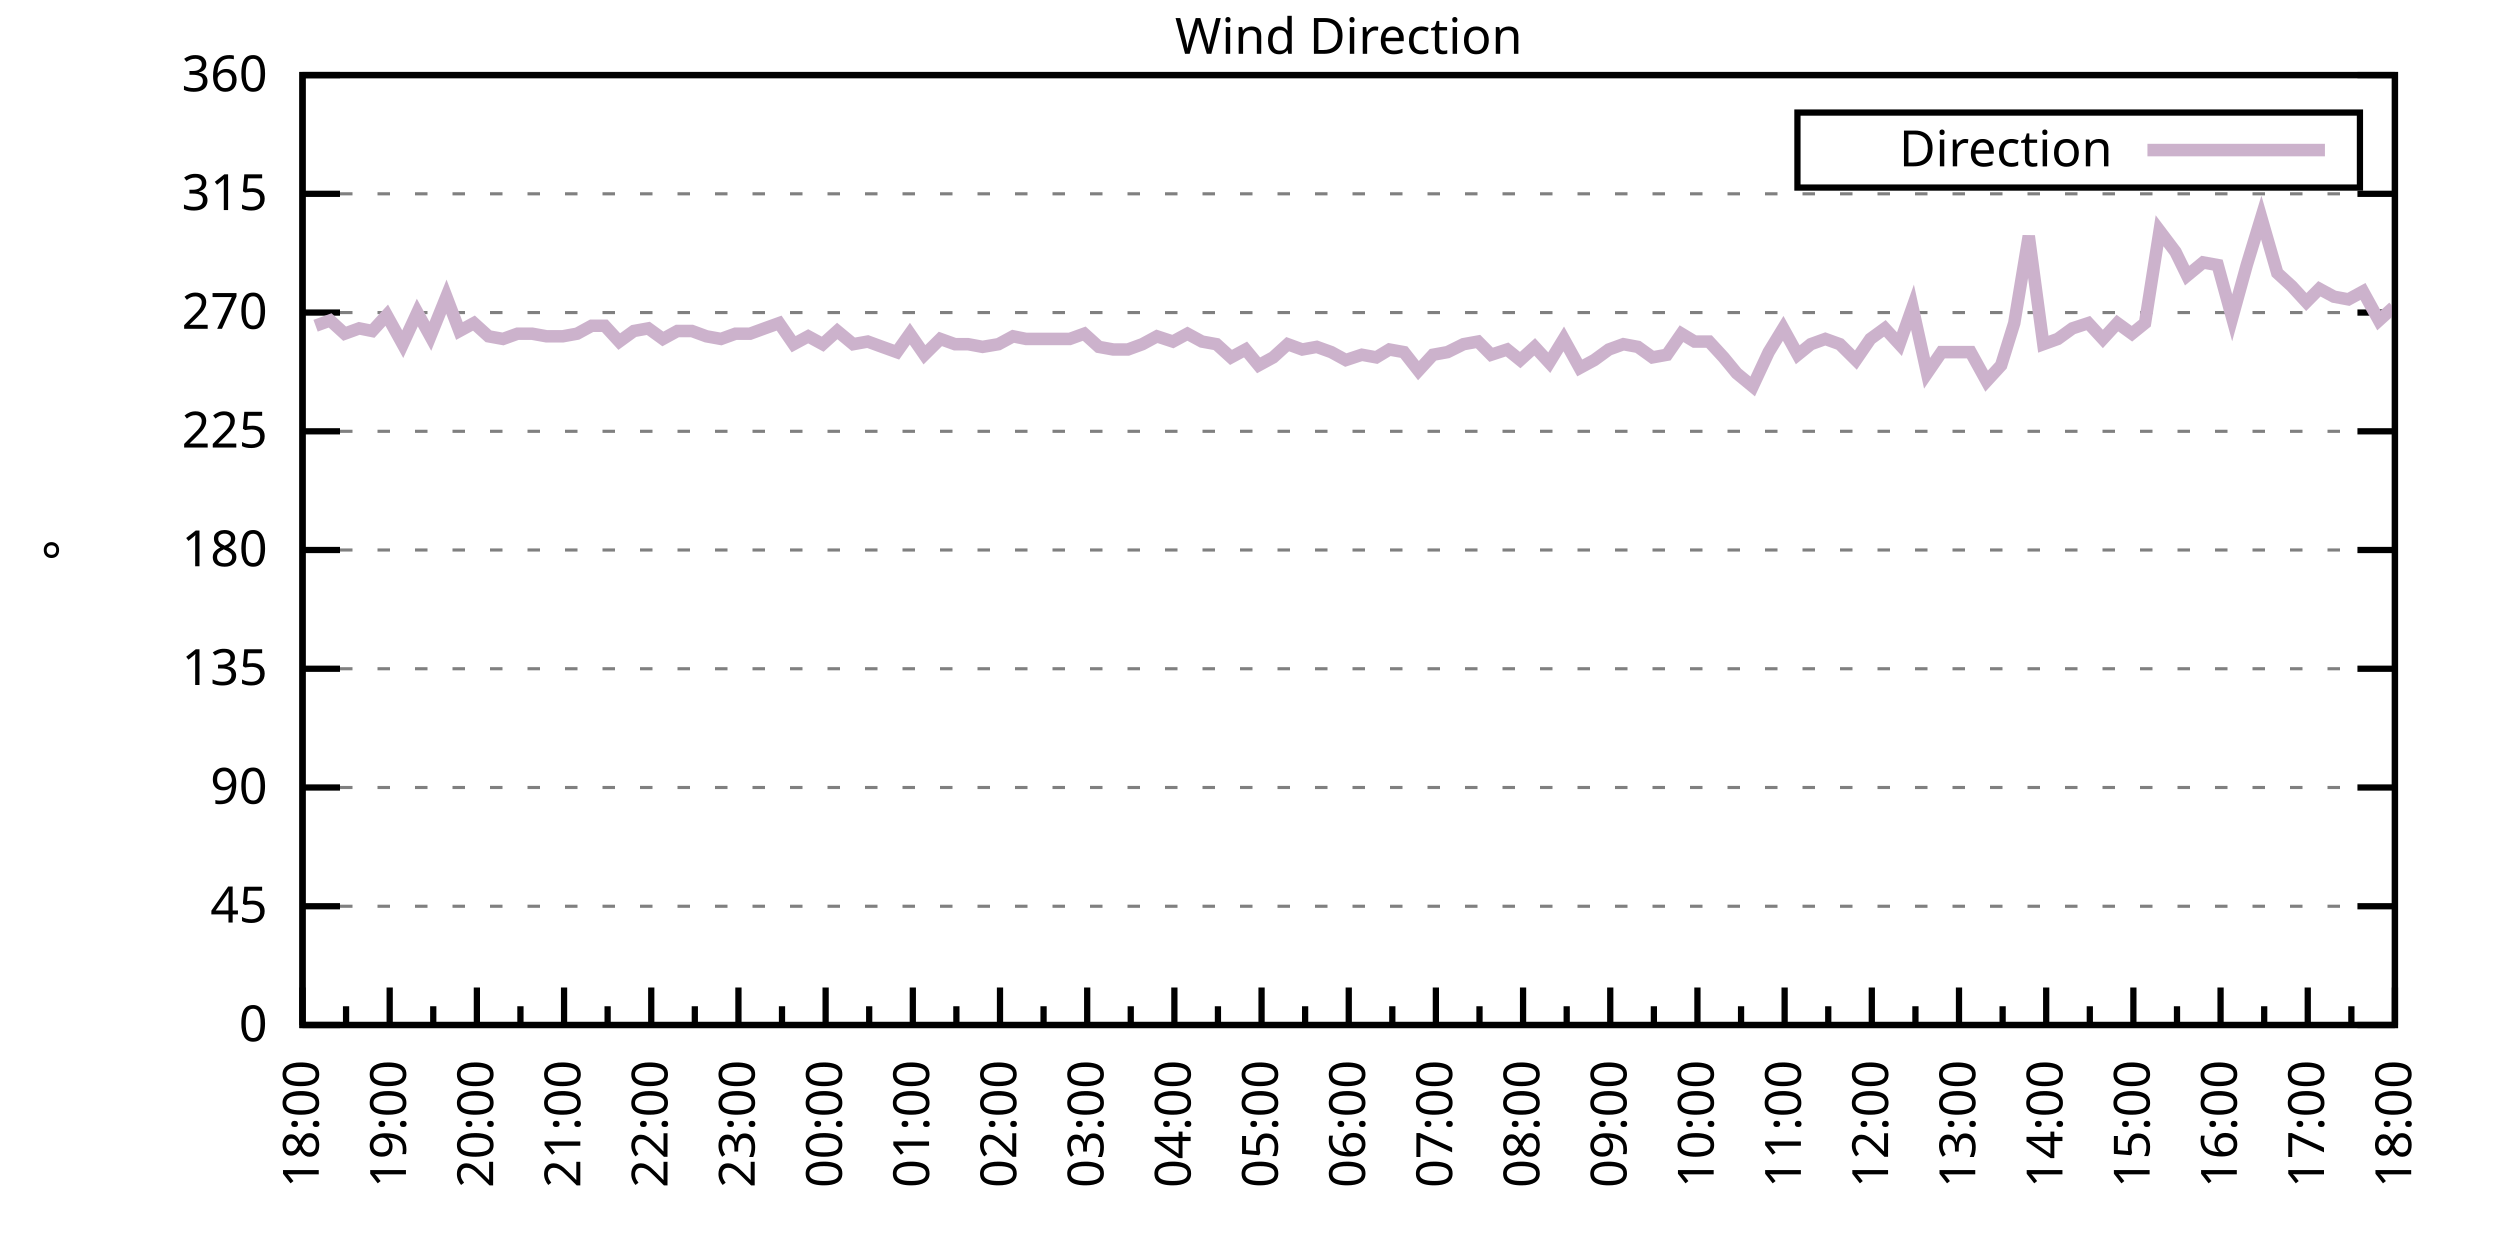
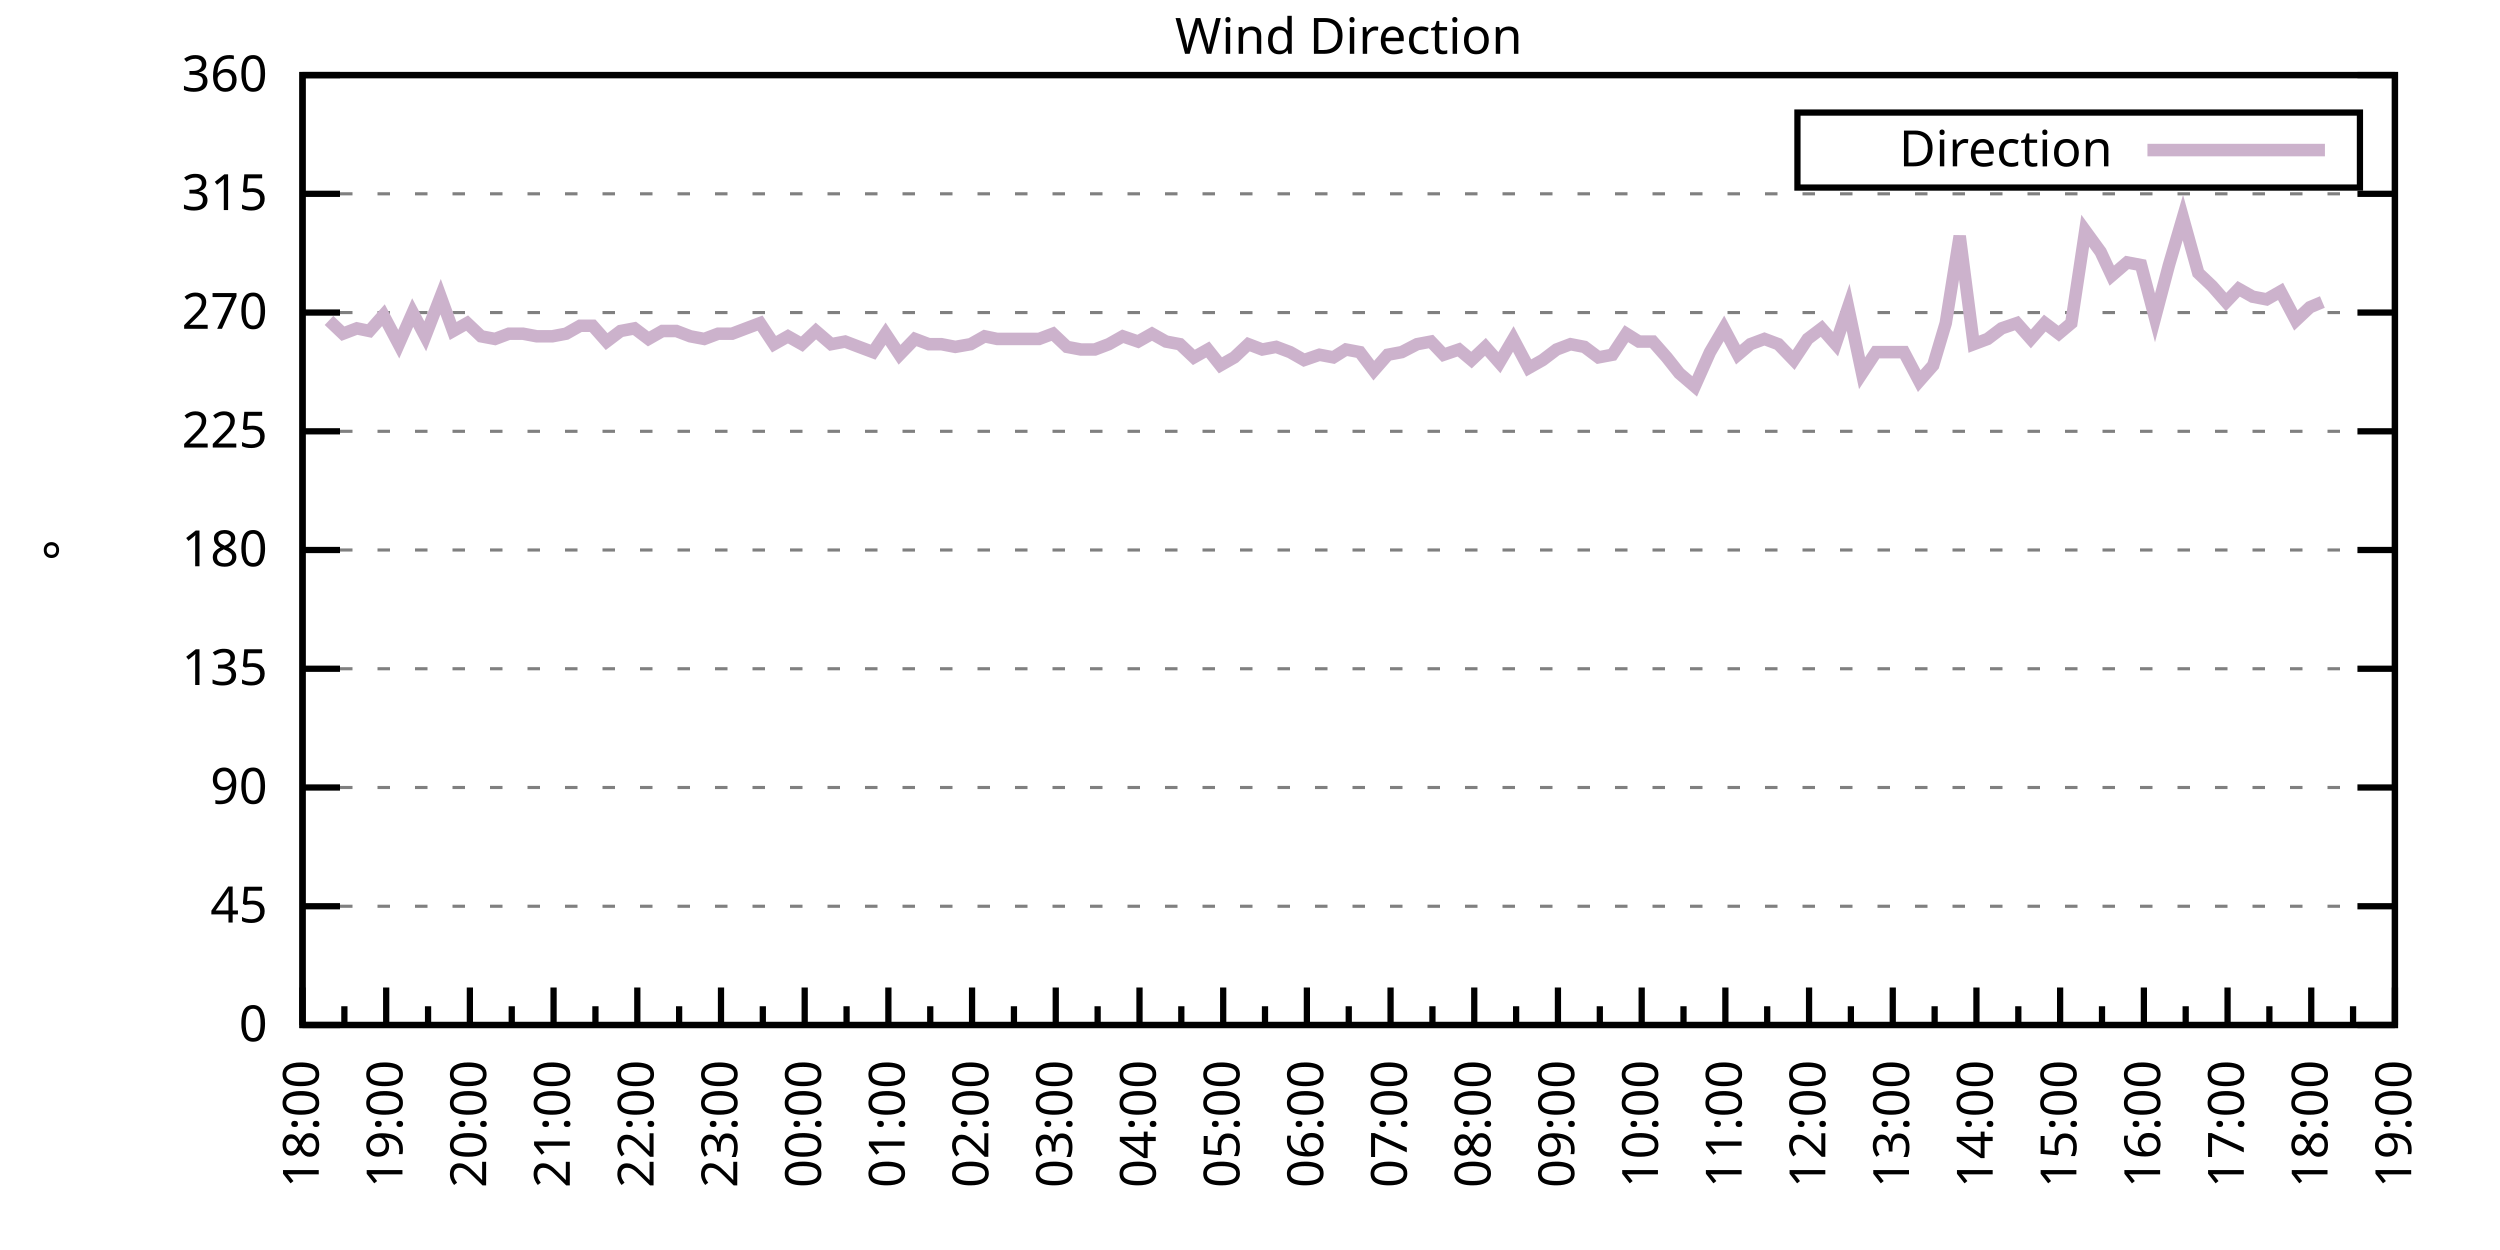
<svg xmlns="http://www.w3.org/2000/svg" xmlns:xlink="http://www.w3.org/1999/xlink" width="400" height="200" viewBox="0 0 400 200">
  <g id="gnuplot_canvas">
    <rect x="0" y="0" width="400" height="200" fill="none" />
    <defs>
      <circle id="gpDot" r="0.5" stroke-width="0.5" stroke="currentColor" />
      <path id="gpPt0" stroke-width="0.333" stroke="currentColor" d="M-1,0 h2 M0,-1 v2" />
      <path id="gpPt1" stroke-width="0.333" stroke="currentColor" d="M-1,-1 L1,1 M1,-1 L-1,1" />
      <path id="gpPt2" stroke-width="0.333" stroke="currentColor" d="M-1,0 L1,0 M0,-1 L0,1 M-1,-1 L1,1 M-1,1 L1,-1" />
      <rect id="gpPt3" stroke-width="0.333" stroke="currentColor" x="-1" y="-1" width="2" height="2" />
      <rect id="gpPt4" stroke-width="0.333" stroke="currentColor" fill="currentColor" x="-1" y="-1" width="2" height="2" />
      <circle id="gpPt5" stroke-width="0.333" stroke="currentColor" cx="0" cy="0" r="1" />
      <use xlink:href="#gpPt5" id="gpPt6" fill="currentColor" stroke="none" />
      <path id="gpPt7" stroke-width="0.333" stroke="currentColor" d="M0,-1.33 L-1.33,0.67 L1.33,0.67 z" />
      <use xlink:href="#gpPt7" id="gpPt8" fill="currentColor" stroke="none" />
      <use xlink:href="#gpPt7" id="gpPt9" stroke="currentColor" transform="rotate(180)" />
      <use xlink:href="#gpPt9" id="gpPt10" fill="currentColor" stroke="none" />
      <use xlink:href="#gpPt3" id="gpPt11" stroke="currentColor" transform="rotate(45)" />
      <use xlink:href="#gpPt11" id="gpPt12" fill="currentColor" stroke="none" />
      <path id="gpPt13" stroke-width="0.333" stroke="currentColor" d="M0,1.330 L1.265,0.411 L0.782,-1.067 L-0.782,-1.076 L-1.265,0.411 z" />
      <use xlink:href="#gpPt13" id="gpPt14" fill="currentColor" stroke="none" />
      <filter id="textbox" filterUnits="objectBoundingBox" x="0" y="0" height="1" width="1">
        <feFlood flood-color="white" flood-opacity="1" result="bgnd" />
        <feComposite in="SourceGraphic" in2="bgnd" operator="atop" />
      </filter>
      <filter id="greybox" filterUnits="objectBoundingBox" x="0" y="0" height="1" width="1">
        <feFlood flood-color="lightgrey" flood-opacity="1" result="grey" />
        <feComposite in="SourceGraphic" in2="grey" operator="atop" />
      </filter>
    </defs>
    <g fill="none" color="white" stroke="currentColor" stroke-width="1.00" stroke-linecap="butt" stroke-linejoin="miter">
</g>
    <g fill="none" color="black" stroke="currentColor" stroke-width="1.00" stroke-linecap="butt" stroke-linejoin="miter">
      <g stroke="none" shape-rendering="crispEdges">
        <polygon fill="rgb(255, 255, 255)" points="48.40,164.00 383.18,164.00 383.18,12.02 48.40,12.02 " />
      </g>
    </g>
    <g fill="none" color="black" stroke="currentColor" stroke-width="1.00" stroke-linecap="butt" stroke-linejoin="miter">
</g>
    <g fill="none" color="black" stroke="black" stroke-width="0.50" stroke-linecap="butt" stroke-linejoin="miter">
</g>
    <g fill="none" color="gray" stroke="currentColor" stroke-width="0.50" stroke-linecap="butt" stroke-linejoin="miter">
      <path stroke="gray" stroke-dasharray="2,4" class="gridline" d="M48.40,164.00 L383.19,164.00  " />
    </g>
    <g fill="none" color="gray" stroke="gray" stroke-width="1.00" stroke-linecap="butt" stroke-linejoin="miter">
</g>
    <g fill="none" color="black" stroke="currentColor" stroke-width="1.00" stroke-linecap="butt" stroke-linejoin="miter">
      <path stroke="black" d="M48.40,164.00 L54.40,164.00 M383.19,164.00 L377.19,164.00  " />
      <g transform="translate(42.80,166.60)" stroke="none" fill="black" font-family="Sans" font-size="8.00" text-anchor="end">
        <text>
          <tspan font-family="Sans"> 0</tspan>
        </text>
      </g>
    </g>
    <g fill="none" color="black" stroke="currentColor" stroke-width="1.00" stroke-linecap="butt" stroke-linejoin="miter">
</g>
    <g fill="none" color="black" stroke="black" stroke-width="0.50" stroke-linecap="butt" stroke-linejoin="miter">
</g>
    <g fill="none" color="gray" stroke="currentColor" stroke-width="0.50" stroke-linecap="butt" stroke-linejoin="miter">
      <path stroke="gray" stroke-dasharray="2,4" class="gridline" d="M48.40,145.00 L383.19,145.00  " />
    </g>
    <g fill="none" color="gray" stroke="gray" stroke-width="1.00" stroke-linecap="butt" stroke-linejoin="miter">
</g>
    <g fill="none" color="black" stroke="currentColor" stroke-width="1.00" stroke-linecap="butt" stroke-linejoin="miter">
      <path stroke="black" d="M48.40,145.00 L54.40,145.00 M383.19,145.00 L377.19,145.00  " />
      <g transform="translate(42.80,147.60)" stroke="none" fill="black" font-family="Sans" font-size="8.00" text-anchor="end">
        <text>
          <tspan font-family="Sans"> 45</tspan>
        </text>
      </g>
    </g>
    <g fill="none" color="black" stroke="currentColor" stroke-width="1.00" stroke-linecap="butt" stroke-linejoin="miter">
</g>
    <g fill="none" color="black" stroke="black" stroke-width="0.50" stroke-linecap="butt" stroke-linejoin="miter">
</g>
    <g fill="none" color="gray" stroke="currentColor" stroke-width="0.50" stroke-linecap="butt" stroke-linejoin="miter">
      <path stroke="gray" stroke-dasharray="2,4" class="gridline" d="M48.40,126.00 L383.19,126.00  " />
    </g>
    <g fill="none" color="gray" stroke="gray" stroke-width="1.00" stroke-linecap="butt" stroke-linejoin="miter">
</g>
    <g fill="none" color="black" stroke="currentColor" stroke-width="1.00" stroke-linecap="butt" stroke-linejoin="miter">
      <path stroke="black" d="M48.40,126.00 L54.40,126.00 M383.19,126.00 L377.19,126.00  " />
      <g transform="translate(42.80,128.60)" stroke="none" fill="black" font-family="Sans" font-size="8.00" text-anchor="end">
        <text>
          <tspan font-family="Sans"> 90</tspan>
        </text>
      </g>
    </g>
    <g fill="none" color="black" stroke="currentColor" stroke-width="1.00" stroke-linecap="butt" stroke-linejoin="miter">
</g>
    <g fill="none" color="black" stroke="black" stroke-width="0.50" stroke-linecap="butt" stroke-linejoin="miter">
</g>
    <g fill="none" color="gray" stroke="currentColor" stroke-width="0.50" stroke-linecap="butt" stroke-linejoin="miter">
      <path stroke="gray" stroke-dasharray="2,4" class="gridline" d="M48.40,107.00 L383.19,107.00  " />
    </g>
    <g fill="none" color="gray" stroke="gray" stroke-width="1.00" stroke-linecap="butt" stroke-linejoin="miter">
</g>
    <g fill="none" color="black" stroke="currentColor" stroke-width="1.00" stroke-linecap="butt" stroke-linejoin="miter">
      <path stroke="black" d="M48.40,107.00 L54.40,107.00 M383.19,107.00 L377.19,107.00  " />
      <g transform="translate(42.80,109.60)" stroke="none" fill="black" font-family="Sans" font-size="8.00" text-anchor="end">
        <text>
          <tspan font-family="Sans"> 135</tspan>
        </text>
      </g>
    </g>
    <g fill="none" color="black" stroke="currentColor" stroke-width="1.00" stroke-linecap="butt" stroke-linejoin="miter">
</g>
    <g fill="none" color="black" stroke="black" stroke-width="0.50" stroke-linecap="butt" stroke-linejoin="miter">
</g>
    <g fill="none" color="gray" stroke="currentColor" stroke-width="0.50" stroke-linecap="butt" stroke-linejoin="miter">
      <path stroke="gray" stroke-dasharray="2,4" class="gridline" d="M48.40,88.00 L383.19,88.00  " />
    </g>
    <g fill="none" color="gray" stroke="gray" stroke-width="1.00" stroke-linecap="butt" stroke-linejoin="miter">
</g>
    <g fill="none" color="black" stroke="currentColor" stroke-width="1.00" stroke-linecap="butt" stroke-linejoin="miter">
      <path stroke="black" d="M48.40,88.00 L54.40,88.00 M383.19,88.00 L377.19,88.00  " />
      <g transform="translate(42.80,90.60)" stroke="none" fill="black" font-family="Sans" font-size="8.00" text-anchor="end">
        <text>
          <tspan font-family="Sans"> 180</tspan>
        </text>
      </g>
    </g>
    <g fill="none" color="black" stroke="currentColor" stroke-width="1.00" stroke-linecap="butt" stroke-linejoin="miter">
</g>
    <g fill="none" color="black" stroke="black" stroke-width="0.50" stroke-linecap="butt" stroke-linejoin="miter">
</g>
    <g fill="none" color="gray" stroke="currentColor" stroke-width="0.50" stroke-linecap="butt" stroke-linejoin="miter">
      <path stroke="gray" stroke-dasharray="2,4" class="gridline" d="M48.40,69.01 L383.19,69.01  " />
    </g>
    <g fill="none" color="gray" stroke="gray" stroke-width="1.00" stroke-linecap="butt" stroke-linejoin="miter">
</g>
    <g fill="none" color="black" stroke="currentColor" stroke-width="1.00" stroke-linecap="butt" stroke-linejoin="miter">
      <path stroke="black" d="M48.40,69.01 L54.40,69.01 M383.19,69.01 L377.19,69.01  " />
      <g transform="translate(42.80,71.61)" stroke="none" fill="black" font-family="Sans" font-size="8.00" text-anchor="end">
        <text>
          <tspan font-family="Sans"> 225</tspan>
        </text>
      </g>
    </g>
    <g fill="none" color="black" stroke="currentColor" stroke-width="1.00" stroke-linecap="butt" stroke-linejoin="miter">
</g>
    <g fill="none" color="black" stroke="black" stroke-width="0.50" stroke-linecap="butt" stroke-linejoin="miter">
</g>
    <g fill="none" color="gray" stroke="currentColor" stroke-width="0.50" stroke-linecap="butt" stroke-linejoin="miter">
      <path stroke="gray" stroke-dasharray="2,4" class="gridline" d="M48.40,50.01 L383.19,50.01  " />
    </g>
    <g fill="none" color="gray" stroke="gray" stroke-width="1.00" stroke-linecap="butt" stroke-linejoin="miter">
</g>
    <g fill="none" color="black" stroke="currentColor" stroke-width="1.00" stroke-linecap="butt" stroke-linejoin="miter">
      <path stroke="black" d="M48.40,50.01 L54.40,50.01 M383.19,50.01 L377.19,50.01  " />
      <g transform="translate(42.80,52.61)" stroke="none" fill="black" font-family="Sans" font-size="8.00" text-anchor="end">
        <text>
          <tspan font-family="Sans"> 270</tspan>
        </text>
      </g>
    </g>
    <g fill="none" color="black" stroke="currentColor" stroke-width="1.00" stroke-linecap="butt" stroke-linejoin="miter">
</g>
    <g fill="none" color="black" stroke="black" stroke-width="0.50" stroke-linecap="butt" stroke-linejoin="miter">
</g>
    <g fill="none" color="gray" stroke="currentColor" stroke-width="0.50" stroke-linecap="butt" stroke-linejoin="miter">
      <path stroke="gray" stroke-dasharray="2,4" class="gridline" d="M48.40,31.01 L383.19,31.01  " />
    </g>
    <g fill="none" color="gray" stroke="gray" stroke-width="1.00" stroke-linecap="butt" stroke-linejoin="miter">
</g>
    <g fill="none" color="black" stroke="currentColor" stroke-width="1.00" stroke-linecap="butt" stroke-linejoin="miter">
      <path stroke="black" d="M48.40,31.01 L54.40,31.01 M383.19,31.01 L377.19,31.01  " />
      <g transform="translate(42.80,33.61)" stroke="none" fill="black" font-family="Sans" font-size="8.00" text-anchor="end">
        <text>
          <tspan font-family="Sans"> 315</tspan>
        </text>
      </g>
    </g>
    <g fill="none" color="black" stroke="currentColor" stroke-width="1.00" stroke-linecap="butt" stroke-linejoin="miter">
</g>
    <g fill="none" color="black" stroke="black" stroke-width="0.50" stroke-linecap="butt" stroke-linejoin="miter">
</g>
    <g fill="none" color="gray" stroke="currentColor" stroke-width="0.50" stroke-linecap="butt" stroke-linejoin="miter">
      <path stroke="gray" stroke-dasharray="2,4" class="gridline" d="M48.40,12.01 L383.19,12.01  " />
    </g>
    <g fill="none" color="gray" stroke="gray" stroke-width="1.00" stroke-linecap="butt" stroke-linejoin="miter">
</g>
    <g fill="none" color="black" stroke="currentColor" stroke-width="1.00" stroke-linecap="butt" stroke-linejoin="miter">
      <path stroke="black" d="M48.40,12.01 L54.40,12.01 M383.19,12.01 L377.19,12.01  " />
      <g transform="translate(42.80,14.61)" stroke="none" fill="black" font-family="Sans" font-size="8.00" text-anchor="end">
        <text>
          <tspan font-family="Sans"> 360</tspan>
        </text>
      </g>
    </g>
    <g fill="none" color="black" stroke="currentColor" stroke-width="1.00" stroke-linecap="butt" stroke-linejoin="miter">
      <path stroke="black" d="M48.40,164.00 L48.40,158.00  " />
      <g transform="translate(51.00,169.60) rotate(270)" stroke="none" fill="black" font-family="Sans" font-size="8.00" text-anchor="end">
        <text>
          <tspan font-family="Sans">18:00</tspan>
        </text>
      </g>
    </g>
    <g fill="none" color="black" stroke="currentColor" stroke-width="1.00" stroke-linecap="butt" stroke-linejoin="miter">
-       <path stroke="black" d="M55.37,164.00 L55.37,161.00 M62.35,164.00 L62.35,158.00  " />
-       <g transform="translate(64.95,169.60) rotate(270)" stroke="none" fill="black" font-family="Sans" font-size="8.00" text-anchor="end">
+       <path stroke="black" d="M55.10,164.00 L55.10,161.00 M61.79,164.00 L61.79,158.00  " />
+       <g transform="translate(64.39,169.60) rotate(270)" stroke="none" fill="black" font-family="Sans" font-size="8.00" text-anchor="end">
        <text>
          <tspan font-family="Sans">19:00</tspan>
        </text>
      </g>
    </g>
    <g fill="none" color="black" stroke="currentColor" stroke-width="1.00" stroke-linecap="butt" stroke-linejoin="miter">
-       <path stroke="black" d="M69.32,164.00 L69.32,161.00 M76.30,164.00 L76.30,158.00  " />
-       <g transform="translate(78.90,169.60) rotate(270)" stroke="none" fill="black" font-family="Sans" font-size="8.00" text-anchor="end">
+       <path stroke="black" d="M68.49,164.00 L68.49,161.00 M75.18,164.00 L75.18,158.00  " />
+       <g transform="translate(77.78,169.60) rotate(270)" stroke="none" fill="black" font-family="Sans" font-size="8.00" text-anchor="end">
        <text>
          <tspan font-family="Sans">20:00</tspan>
        </text>
      </g>
    </g>
    <g fill="none" color="black" stroke="currentColor" stroke-width="1.00" stroke-linecap="butt" stroke-linejoin="miter">
-       <path stroke="black" d="M83.27,164.00 L83.27,161.00 M90.25,164.00 L90.25,158.00  " />
-       <g transform="translate(92.85,169.60) rotate(270)" stroke="none" fill="black" font-family="Sans" font-size="8.00" text-anchor="end">
+       <path stroke="black" d="M81.88,164.00 L81.88,161.00 M88.57,164.00 L88.57,158.00  " />
+       <g transform="translate(91.17,169.60) rotate(270)" stroke="none" fill="black" font-family="Sans" font-size="8.00" text-anchor="end">
        <text>
          <tspan font-family="Sans">21:00</tspan>
        </text>
      </g>
    </g>
    <g fill="none" color="black" stroke="currentColor" stroke-width="1.00" stroke-linecap="butt" stroke-linejoin="miter">
-       <path stroke="black" d="M97.22,164.00 L97.22,161.00 M104.20,164.00 L104.20,158.00  " />
-       <g transform="translate(106.80,169.60) rotate(270)" stroke="none" fill="black" font-family="Sans" font-size="8.00" text-anchor="end">
+       <path stroke="black" d="M95.27,164.00 L95.27,161.00 M101.97,164.00 L101.97,158.00  " />
+       <g transform="translate(104.57,169.60) rotate(270)" stroke="none" fill="black" font-family="Sans" font-size="8.00" text-anchor="end">
        <text>
          <tspan font-family="Sans">22:00</tspan>
        </text>
      </g>
    </g>
    <g fill="none" color="black" stroke="currentColor" stroke-width="1.00" stroke-linecap="butt" stroke-linejoin="miter">
-       <path stroke="black" d="M111.17,164.00 L111.17,161.00 M118.15,164.00 L118.15,158.00  " />
-       <g transform="translate(120.75,169.60) rotate(270)" stroke="none" fill="black" font-family="Sans" font-size="8.00" text-anchor="end">
+       <path stroke="black" d="M108.66,164.00 L108.66,161.00 M115.36,164.00 L115.36,158.00  " />
+       <g transform="translate(117.96,169.60) rotate(270)" stroke="none" fill="black" font-family="Sans" font-size="8.00" text-anchor="end">
        <text>
          <tspan font-family="Sans">23:00</tspan>
        </text>
      </g>
    </g>
    <g fill="none" color="black" stroke="currentColor" stroke-width="1.00" stroke-linecap="butt" stroke-linejoin="miter">
-       <path stroke="black" d="M125.12,164.00 L125.12,161.00 M132.10,164.00 L132.10,158.00  " />
-       <g transform="translate(134.70,169.60) rotate(270)" stroke="none" fill="black" font-family="Sans" font-size="8.00" text-anchor="end">
+       <path stroke="black" d="M122.05,164.00 L122.05,161.00 M128.75,164.00 L128.75,158.00  " />
+       <g transform="translate(131.35,169.60) rotate(270)" stroke="none" fill="black" font-family="Sans" font-size="8.00" text-anchor="end">
        <text>
          <tspan font-family="Sans">00:00</tspan>
        </text>
      </g>
    </g>
    <g fill="none" color="black" stroke="currentColor" stroke-width="1.00" stroke-linecap="butt" stroke-linejoin="miter">
-       <path stroke="black" d="M139.07,164.00 L139.07,161.00 M146.05,164.00 L146.05,158.00  " />
-       <g transform="translate(148.65,169.60) rotate(270)" stroke="none" fill="black" font-family="Sans" font-size="8.00" text-anchor="end">
+       <path stroke="black" d="M135.45,164.00 L135.45,161.00 M142.14,164.00 L142.14,158.00  " />
+       <g transform="translate(144.74,169.60) rotate(270)" stroke="none" fill="black" font-family="Sans" font-size="8.00" text-anchor="end">
        <text>
          <tspan font-family="Sans">01:00</tspan>
        </text>
      </g>
    </g>
    <g fill="none" color="black" stroke="currentColor" stroke-width="1.00" stroke-linecap="butt" stroke-linejoin="miter">
-       <path stroke="black" d="M153.02,164.00 L153.02,161.00 M160.00,164.00 L160.00,158.00  " />
-       <g transform="translate(162.60,169.60) rotate(270)" stroke="none" fill="black" font-family="Sans" font-size="8.00" text-anchor="end">
+       <path stroke="black" d="M148.84,164.00 L148.84,161.00 M155.53,164.00 L155.53,158.00  " />
+       <g transform="translate(158.13,169.60) rotate(270)" stroke="none" fill="black" font-family="Sans" font-size="8.00" text-anchor="end">
        <text>
          <tspan font-family="Sans">02:00</tspan>
        </text>
      </g>
    </g>
    <g fill="none" color="black" stroke="currentColor" stroke-width="1.00" stroke-linecap="butt" stroke-linejoin="miter">
-       <path stroke="black" d="M166.97,164.00 L166.97,161.00 M173.95,164.00 L173.95,158.00  " />
-       <g transform="translate(176.55,169.60) rotate(270)" stroke="none" fill="black" font-family="Sans" font-size="8.00" text-anchor="end">
+       <path stroke="black" d="M162.23,164.00 L162.23,161.00 M168.92,164.00 L168.92,158.00  " />
+       <g transform="translate(171.52,169.60) rotate(270)" stroke="none" fill="black" font-family="Sans" font-size="8.00" text-anchor="end">
        <text>
          <tspan font-family="Sans">03:00</tspan>
        </text>
      </g>
    </g>
    <g fill="none" color="black" stroke="currentColor" stroke-width="1.00" stroke-linecap="butt" stroke-linejoin="miter">
-       <path stroke="black" d="M180.92,164.00 L180.92,161.00 M187.90,164.00 L187.90,158.00  " />
-       <g transform="translate(190.50,169.60) rotate(270)" stroke="none" fill="black" font-family="Sans" font-size="8.00" text-anchor="end">
+       <path stroke="black" d="M175.62,164.00 L175.62,161.00 M182.32,164.00 L182.32,158.00  " />
+       <g transform="translate(184.92,169.60) rotate(270)" stroke="none" fill="black" font-family="Sans" font-size="8.00" text-anchor="end">
        <text>
          <tspan font-family="Sans">04:00</tspan>
        </text>
      </g>
    </g>
    <g fill="none" color="black" stroke="currentColor" stroke-width="1.00" stroke-linecap="butt" stroke-linejoin="miter">
-       <path stroke="black" d="M194.87,164.00 L194.87,161.00 M201.85,164.00 L201.85,158.00  " />
-       <g transform="translate(204.45,169.60) rotate(270)" stroke="none" fill="black" font-family="Sans" font-size="8.00" text-anchor="end">
+       <path stroke="black" d="M189.01,164.00 L189.01,161.00 M195.71,164.00 L195.71,158.00  " />
+       <g transform="translate(198.31,169.60) rotate(270)" stroke="none" fill="black" font-family="Sans" font-size="8.00" text-anchor="end">
        <text>
          <tspan font-family="Sans">05:00</tspan>
        </text>
      </g>
    </g>
    <g fill="none" color="black" stroke="currentColor" stroke-width="1.00" stroke-linecap="butt" stroke-linejoin="miter">
-       <path stroke="black" d="M208.82,164.00 L208.82,161.00 M215.80,164.00 L215.80,158.00  " />
-       <g transform="translate(218.40,169.60) rotate(270)" stroke="none" fill="black" font-family="Sans" font-size="8.00" text-anchor="end">
+       <path stroke="black" d="M202.40,164.00 L202.40,161.00 M209.10,164.00 L209.10,158.00  " />
+       <g transform="translate(211.70,169.60) rotate(270)" stroke="none" fill="black" font-family="Sans" font-size="8.00" text-anchor="end">
        <text>
          <tspan font-family="Sans">06:00</tspan>
        </text>
      </g>
    </g>
    <g fill="none" color="black" stroke="currentColor" stroke-width="1.00" stroke-linecap="butt" stroke-linejoin="miter">
-       <path stroke="black" d="M222.77,164.00 L222.77,161.00 M229.74,164.00 L229.74,158.00  " />
-       <g transform="translate(232.34,169.60) rotate(270)" stroke="none" fill="black" font-family="Sans" font-size="8.00" text-anchor="end">
+       <path stroke="black" d="M215.80,164.00 L215.80,161.00 M222.49,164.00 L222.49,158.00  " />
+       <g transform="translate(225.09,169.60) rotate(270)" stroke="none" fill="black" font-family="Sans" font-size="8.00" text-anchor="end">
        <text>
          <tspan font-family="Sans">07:00</tspan>
        </text>
      </g>
    </g>
    <g fill="none" color="black" stroke="currentColor" stroke-width="1.00" stroke-linecap="butt" stroke-linejoin="miter">
-       <path stroke="black" d="M236.72,164.00 L236.72,161.00 M243.69,164.00 L243.69,158.00  " />
-       <g transform="translate(246.29,169.60) rotate(270)" stroke="none" fill="black" font-family="Sans" font-size="8.00" text-anchor="end">
+       <path stroke="black" d="M229.19,164.00 L229.19,161.00 M235.88,164.00 L235.88,158.00  " />
+       <g transform="translate(238.48,169.60) rotate(270)" stroke="none" fill="black" font-family="Sans" font-size="8.00" text-anchor="end">
        <text>
          <tspan font-family="Sans">08:00</tspan>
        </text>
      </g>
    </g>
    <g fill="none" color="black" stroke="currentColor" stroke-width="1.00" stroke-linecap="butt" stroke-linejoin="miter">
-       <path stroke="black" d="M250.67,164.00 L250.67,161.00 M257.64,164.00 L257.64,158.00  " />
-       <g transform="translate(260.24,169.60) rotate(270)" stroke="none" fill="black" font-family="Sans" font-size="8.00" text-anchor="end">
+       <path stroke="black" d="M242.58,164.00 L242.58,161.00 M249.27,164.00 L249.27,158.00  " />
+       <g transform="translate(251.87,169.60) rotate(270)" stroke="none" fill="black" font-family="Sans" font-size="8.00" text-anchor="end">
        <text>
          <tspan font-family="Sans">09:00</tspan>
        </text>
      </g>
    </g>
    <g fill="none" color="black" stroke="currentColor" stroke-width="1.00" stroke-linecap="butt" stroke-linejoin="miter">
-       <path stroke="black" d="M264.62,164.00 L264.62,161.00 M271.59,164.00 L271.59,158.00  " />
-       <g transform="translate(274.19,169.60) rotate(270)" stroke="none" fill="black" font-family="Sans" font-size="8.00" text-anchor="end">
+       <path stroke="black" d="M255.97,164.00 L255.97,161.00 M262.67,164.00 L262.67,158.00  " />
+       <g transform="translate(265.27,169.60) rotate(270)" stroke="none" fill="black" font-family="Sans" font-size="8.00" text-anchor="end">
        <text>
          <tspan font-family="Sans">10:00</tspan>
        </text>
      </g>
    </g>
    <g fill="none" color="black" stroke="currentColor" stroke-width="1.00" stroke-linecap="butt" stroke-linejoin="miter">
-       <path stroke="black" d="M278.57,164.00 L278.57,161.00 M285.54,164.00 L285.54,158.00  " />
-       <g transform="translate(288.14,169.60) rotate(270)" stroke="none" fill="black" font-family="Sans" font-size="8.00" text-anchor="end">
+       <path stroke="black" d="M269.36,164.00 L269.36,161.00 M276.06,164.00 L276.06,158.00  " />
+       <g transform="translate(278.66,169.60) rotate(270)" stroke="none" fill="black" font-family="Sans" font-size="8.00" text-anchor="end">
        <text>
          <tspan font-family="Sans">11:00</tspan>
        </text>
      </g>
    </g>
    <g fill="none" color="black" stroke="currentColor" stroke-width="1.00" stroke-linecap="butt" stroke-linejoin="miter">
-       <path stroke="black" d="M292.52,164.00 L292.52,161.00 M299.49,164.00 L299.49,158.00  " />
-       <g transform="translate(302.09,169.60) rotate(270)" stroke="none" fill="black" font-family="Sans" font-size="8.00" text-anchor="end">
+       <path stroke="black" d="M282.75,164.00 L282.75,161.00 M289.45,164.00 L289.45,158.00  " />
+       <g transform="translate(292.05,169.60) rotate(270)" stroke="none" fill="black" font-family="Sans" font-size="8.00" text-anchor="end">
        <text>
          <tspan font-family="Sans">12:00</tspan>
        </text>
      </g>
    </g>
    <g fill="none" color="black" stroke="currentColor" stroke-width="1.00" stroke-linecap="butt" stroke-linejoin="miter">
-       <path stroke="black" d="M306.47,164.00 L306.47,161.00 M313.44,164.00 L313.44,158.00  " />
-       <g transform="translate(316.04,169.60) rotate(270)" stroke="none" fill="black" font-family="Sans" font-size="8.00" text-anchor="end">
+       <path stroke="black" d="M296.14,164.00 L296.14,161.00 M302.84,164.00 L302.84,158.00  " />
+       <g transform="translate(305.44,169.60) rotate(270)" stroke="none" fill="black" font-family="Sans" font-size="8.00" text-anchor="end">
        <text>
          <tspan font-family="Sans">13:00</tspan>
        </text>
      </g>
    </g>
    <g fill="none" color="black" stroke="currentColor" stroke-width="1.00" stroke-linecap="butt" stroke-linejoin="miter">
-       <path stroke="black" d="M320.42,164.00 L320.42,161.00 M327.39,164.00 L327.39,158.00  " />
-       <g transform="translate(329.99,169.60) rotate(270)" stroke="none" fill="black" font-family="Sans" font-size="8.00" text-anchor="end">
+       <path stroke="black" d="M309.54,164.00 L309.54,161.00 M316.23,164.00 L316.23,158.00  " />
+       <g transform="translate(318.83,169.60) rotate(270)" stroke="none" fill="black" font-family="Sans" font-size="8.00" text-anchor="end">
        <text>
          <tspan font-family="Sans">14:00</tspan>
        </text>
      </g>
    </g>
    <g fill="none" color="black" stroke="currentColor" stroke-width="1.00" stroke-linecap="butt" stroke-linejoin="miter">
-       <path stroke="black" d="M334.37,164.00 L334.37,161.00 M341.34,164.00 L341.34,158.00  " />
-       <g transform="translate(343.94,169.60) rotate(270)" stroke="none" fill="black" font-family="Sans" font-size="8.00" text-anchor="end">
+       <path stroke="black" d="M322.93,164.00 L322.93,161.00 M329.62,164.00 L329.62,158.00  " />
+       <g transform="translate(332.22,169.60) rotate(270)" stroke="none" fill="black" font-family="Sans" font-size="8.00" text-anchor="end">
        <text>
          <tspan font-family="Sans">15:00</tspan>
        </text>
      </g>
    </g>
    <g fill="none" color="black" stroke="currentColor" stroke-width="1.00" stroke-linecap="butt" stroke-linejoin="miter">
-       <path stroke="black" d="M348.32,164.00 L348.32,161.00 M355.29,164.00 L355.29,158.00  " />
-       <g transform="translate(357.89,169.60) rotate(270)" stroke="none" fill="black" font-family="Sans" font-size="8.00" text-anchor="end">
+       <path stroke="black" d="M336.32,164.00 L336.32,161.00 M343.02,164.00 L343.02,158.00  " />
+       <g transform="translate(345.62,169.60) rotate(270)" stroke="none" fill="black" font-family="Sans" font-size="8.00" text-anchor="end">
        <text>
          <tspan font-family="Sans">16:00</tspan>
        </text>
      </g>
    </g>
    <g fill="none" color="black" stroke="currentColor" stroke-width="1.00" stroke-linecap="butt" stroke-linejoin="miter">
-       <path stroke="black" d="M362.27,164.00 L362.27,161.00 M369.24,164.00 L369.24,158.00  " />
-       <g transform="translate(371.84,169.60) rotate(270)" stroke="none" fill="black" font-family="Sans" font-size="8.00" text-anchor="end">
+       <path stroke="black" d="M349.71,164.00 L349.71,161.00 M356.41,164.00 L356.41,158.00  " />
+       <g transform="translate(359.01,169.60) rotate(270)" stroke="none" fill="black" font-family="Sans" font-size="8.00" text-anchor="end">
        <text>
          <tspan font-family="Sans">17:00</tspan>
        </text>
      </g>
    </g>
    <g fill="none" color="black" stroke="currentColor" stroke-width="1.00" stroke-linecap="butt" stroke-linejoin="miter">
-       <path stroke="black" d="M376.22,164.00 L376.22,161.00 M383.19,164.00 L383.19,158.00  " />
+       <path stroke="black" d="M363.10,164.00 L363.10,161.00 M369.80,164.00 L369.80,158.00  " />
+       <g transform="translate(372.40,169.60) rotate(270)" stroke="none" fill="black" font-family="Sans" font-size="8.00" text-anchor="end">
+         <text>
+           <tspan font-family="Sans">18:00</tspan>
+         </text>
+       </g>
+     </g>
+     <g fill="none" color="black" stroke="currentColor" stroke-width="1.00" stroke-linecap="butt" stroke-linejoin="miter">
+       <path stroke="black" d="M376.49,164.00 L376.49,161.00 M383.19,164.00 L383.19,158.00  " />
      <g transform="translate(385.79,169.60) rotate(270)" stroke="none" fill="black" font-family="Sans" font-size="8.00" text-anchor="end">
        <text>
-           <tspan font-family="Sans">18:00</tspan>
+           <tspan font-family="Sans">19:00</tspan>
        </text>
      </g>
    </g>
    <g fill="none" color="black" stroke="currentColor" stroke-width="1.00" stroke-linecap="butt" stroke-linejoin="miter">
</g>
    <g fill="none" color="black" stroke="currentColor" stroke-width="1.00" stroke-linecap="butt" stroke-linejoin="miter">
      <path stroke="black" d="M48.40,12.01 L48.40,164.00 L383.19,164.00 L383.19,12.01 L48.40,12.01 Z  " />
    </g>
    <g fill="none" color="black" stroke="currentColor" stroke-width="1.00" stroke-linecap="butt" stroke-linejoin="miter">
      <g transform="translate(12.80,88.01) rotate(270)" stroke="none" fill="black" font-family="Sans" font-size="8.00" text-anchor="middle">
        <text>
          <tspan font-family="Sans">°</tspan>
        </text>
      </g>
    </g>
    <g fill="none" color="black" stroke="currentColor" stroke-width="1.00" stroke-linecap="butt" stroke-linejoin="miter">
</g>
    <g fill="none" color="black" stroke="currentColor" stroke-width="1.00" stroke-linecap="butt" stroke-linejoin="miter">
      <path stroke="black" d="M287.59,30.01 L287.59,18.01 L377.59,18.01 L377.59,30.01 L287.59,30.01 Z  " />
    </g>
    <g id="Wind_direction_plot_1">
      <g fill="none" color="white" stroke="black" stroke-width="2.00" stroke-linecap="butt" stroke-linejoin="miter">
</g>
      <g fill="none" color="black" stroke="currentColor" stroke-width="2.00" stroke-linecap="butt" stroke-linejoin="miter">
        <g transform="translate(337.99,26.61)" stroke="none" fill="black" font-family="Sans" font-size="8.00" text-anchor="end">
          <text>
            <tspan font-family="Sans">Direction</tspan>
          </text>
        </g>
      </g>
      <g fill="none" color="black" stroke="currentColor" stroke-width="2.00" stroke-linecap="butt" stroke-linejoin="miter">
-         <path stroke="rgb(204, 178, 204)" d="M343.59,24.01 L371.99,24.01 M50.49,52.12 L52.82,51.27 L55.14,53.39 L57.47,52.54 L59.56,52.96 L61.88,50.43   L64.44,55.07 L66.77,50.01 L68.86,53.81 L71.42,47.47 L73.51,52.96 L75.83,51.70 L78.16,53.81 L80.48,54.23   L82.81,53.39 L85.13,53.39 L87.46,53.81 L90.02,53.81 L92.34,53.39 L94.67,52.12 L96.76,52.12 L99.08,54.65   L101.41,52.96 L103.73,52.54 L106.06,54.23 L108.38,52.96 L110.71,52.96 L113.03,53.81 L115.36,54.23 L117.68,53.39   L120.01,53.39 L122.33,52.54 L124.66,51.70 L126.98,55.07 L129.31,53.81 L131.63,55.07 L133.96,52.96 L136.51,55.07   L138.84,54.65 L141.16,55.50 L143.49,56.34 L145.58,53.39 L147.91,56.76 L150.46,54.23 L152.79,55.07 L154.88,55.07   L157.21,55.50 L159.76,55.07 L162.09,53.81 L164.18,54.23 L166.51,54.23 L168.60,54.23 L171.16,54.23 L173.48,53.39   L175.81,55.50 L178.13,55.92 L180.46,55.92 L182.78,55.07 L185.11,53.81 L187.66,54.65 L189.99,53.39 L192.31,54.65   L194.64,55.07 L196.96,57.18 L199.29,55.92 L201.38,58.45 L203.71,57.18 L206.03,55.07 L208.36,55.92 L210.68,55.50   L213.01,56.34 L215.33,57.61 L217.89,56.76 L220.21,57.18 L222.30,55.92 L224.63,56.34 L226.95,59.30 L229.28,56.76   L231.60,56.34 L234.16,55.07 L236.49,54.65 L238.58,56.76 L241.14,55.92 L243.23,57.61 L245.55,55.50 L247.88,58.03   L250.20,54.23 L252.76,58.87 L255.09,57.61 L257.41,55.92 L259.74,55.07 L262.06,55.50 L264.39,57.18 L266.71,56.76   L269.04,53.39 L271.13,54.65 L273.45,54.65 L275.78,57.18 L277.87,59.72 L280.43,61.83 L282.99,56.34 L285.31,52.54   L287.64,56.76 L289.73,55.07 L292.05,54.23 L294.38,55.07 L296.94,57.61 L299.26,54.23 L301.58,52.54 L303.91,55.07   L306.00,49.16 L308.33,59.72 L310.65,56.34 L312.98,56.34 L315.30,56.34 L317.86,60.98 L320.18,58.45 L322.28,51.70   L324.60,37.76 L326.93,55.07 L329.25,54.23 L331.58,52.54 L334.13,51.70 L336.46,54.23 L338.78,51.70 L341.11,53.39   L343.20,51.70 L345.53,36.92 L348.08,40.30 L349.94,44.10 L352.50,41.99 L354.83,42.41 L357.15,50.85 L359.48,42.41   L361.80,34.81 L364.36,43.67 L366.68,45.79 L369.01,48.32 L371.10,46.21 L373.43,47.47 L375.75,47.90 L378.08,46.63   L380.63,51.27 L382.96,49.16  " />
+         <path stroke="rgb(204, 178, 204)" d="M343.59,24.01 L371.99,24.01 M52.64,51.27 L54.87,53.39 L57.10,52.54 L59.11,52.96 L61.35,50.43 L63.80,55.07   L66.03,50.01 L68.04,53.81 L70.50,47.47 L72.50,52.96 L74.74,51.70 L76.97,53.81 L79.20,54.23 L81.43,53.39   L83.66,53.39 L85.90,53.81 L88.35,53.81 L90.58,53.39 L92.82,52.12 L94.82,52.12 L97.06,54.65 L99.29,52.96   L101.52,52.54 L103.75,54.23 L105.98,52.96 L108.22,52.96 L110.45,53.81 L112.68,54.23 L114.91,53.39 L117.14,53.39   L119.38,52.54 L121.61,51.70 L123.84,55.07 L126.07,53.81 L128.30,55.07 L130.54,52.96 L132.99,55.07 L135.22,54.65   L137.45,55.50 L139.69,56.34 L141.69,53.39 L143.93,56.76 L146.38,54.23 L148.61,55.07 L150.62,55.07 L152.85,55.50   L155.31,55.07 L157.54,53.81 L159.55,54.23 L161.78,54.23 L163.79,54.23 L166.25,54.23 L168.48,53.39 L170.71,55.50   L172.94,55.92 L175.17,55.92 L177.41,55.07 L179.64,53.81 L182.09,54.65 L184.32,53.39 L186.56,54.65 L188.79,55.07   L191.02,57.18 L193.25,55.92 L195.26,58.45 L197.49,57.18 L199.73,55.07 L201.96,55.92 L204.19,55.50 L206.42,56.34   L208.65,57.61 L211.11,56.76 L213.34,57.18 L215.35,55.92 L217.58,56.34 L219.81,59.30 L222.04,56.76 L224.28,56.34   L226.73,55.07 L228.96,54.65 L230.97,56.76 L233.43,55.92 L235.44,57.61 L237.67,55.50 L239.90,58.03 L242.13,54.23   L244.59,58.87 L246.82,57.61 L249.05,55.92 L251.28,55.07 L253.51,55.50 L255.75,57.18 L257.98,56.76 L260.21,53.39   L262.22,54.65 L264.45,54.65 L266.68,57.18 L268.69,59.72 L271.15,61.83 L273.60,56.34 L275.83,52.54 L278.07,56.76   L280.07,55.07 L282.31,54.23 L284.54,55.07 L286.99,57.61 L289.23,54.23 L291.46,52.54 L293.69,55.07 L295.70,49.16   L297.93,59.72 L300.16,56.34 L302.39,56.34 L304.63,56.34 L307.08,60.98 L309.31,58.45 L311.32,51.70 L313.55,37.76   L315.79,55.07 L318.02,54.23 L320.25,52.54 L322.70,51.70 L324.94,54.23 L327.17,51.70 L329.40,53.39 L331.41,51.70   L333.64,36.92 L336.10,40.30 L337.88,44.10 L340.34,41.99 L342.57,42.41 L344.80,50.85 L347.03,42.41 L349.26,34.81   L351.72,43.67 L353.95,45.79 L356.18,48.32 L358.19,46.21 L360.42,47.47 L362.66,47.90 L364.89,46.63 L367.34,51.27   L369.58,49.16 L371.58,48.32  " />
      </g>
    </g>
    <g fill="none" color="black" stroke="currentColor" stroke-width="2.00" stroke-linecap="butt" stroke-linejoin="miter">
</g>
    <g fill="none" color="black" stroke="black" stroke-width="1.00" stroke-linecap="butt" stroke-linejoin="miter">
</g>
    <g fill="none" color="black" stroke="currentColor" stroke-width="1.00" stroke-linecap="butt" stroke-linejoin="miter">
      <path stroke="black" d="M48.40,12.01 L48.40,164.00 L383.19,164.00 L383.19,12.01 L48.40,12.01 Z  " />
    </g>
    <g fill="none" color="black" stroke="currentColor" stroke-width="1.00" stroke-linecap="butt" stroke-linejoin="miter">
      <g transform="translate(215.79,8.61)" stroke="none" fill="black" font-family="Sans" font-size="8.00" text-anchor="middle">
        <text>
          <tspan font-family="Sans">Wind Direction</tspan>
        </text>
      </g>
    </g>
    <g fill="none" color="black" stroke="currentColor" stroke-width="1.00" stroke-linecap="butt" stroke-linejoin="miter">
</g>
  </g>
</svg>
